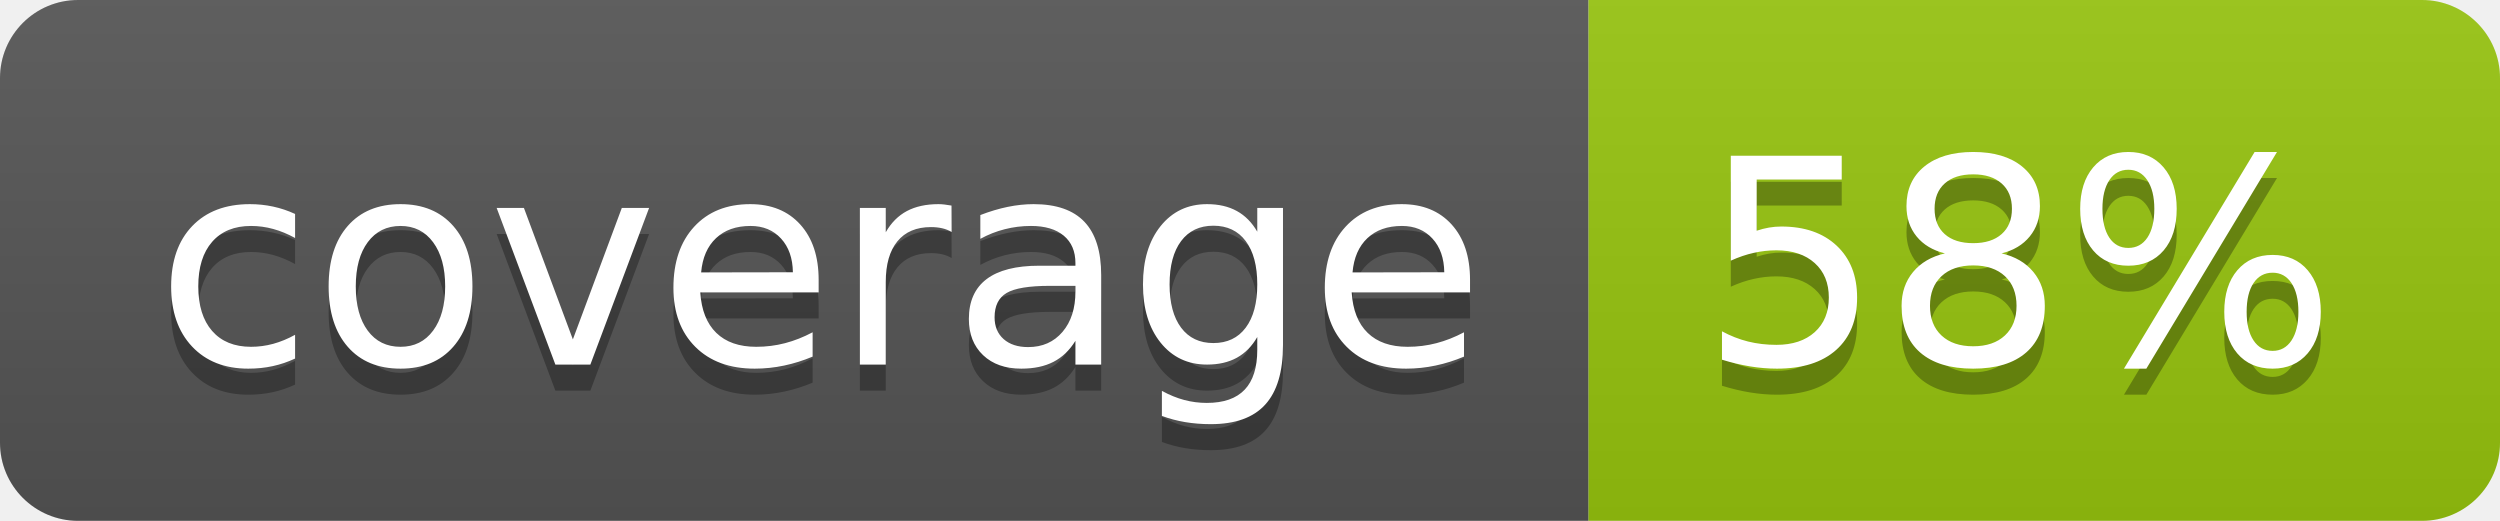
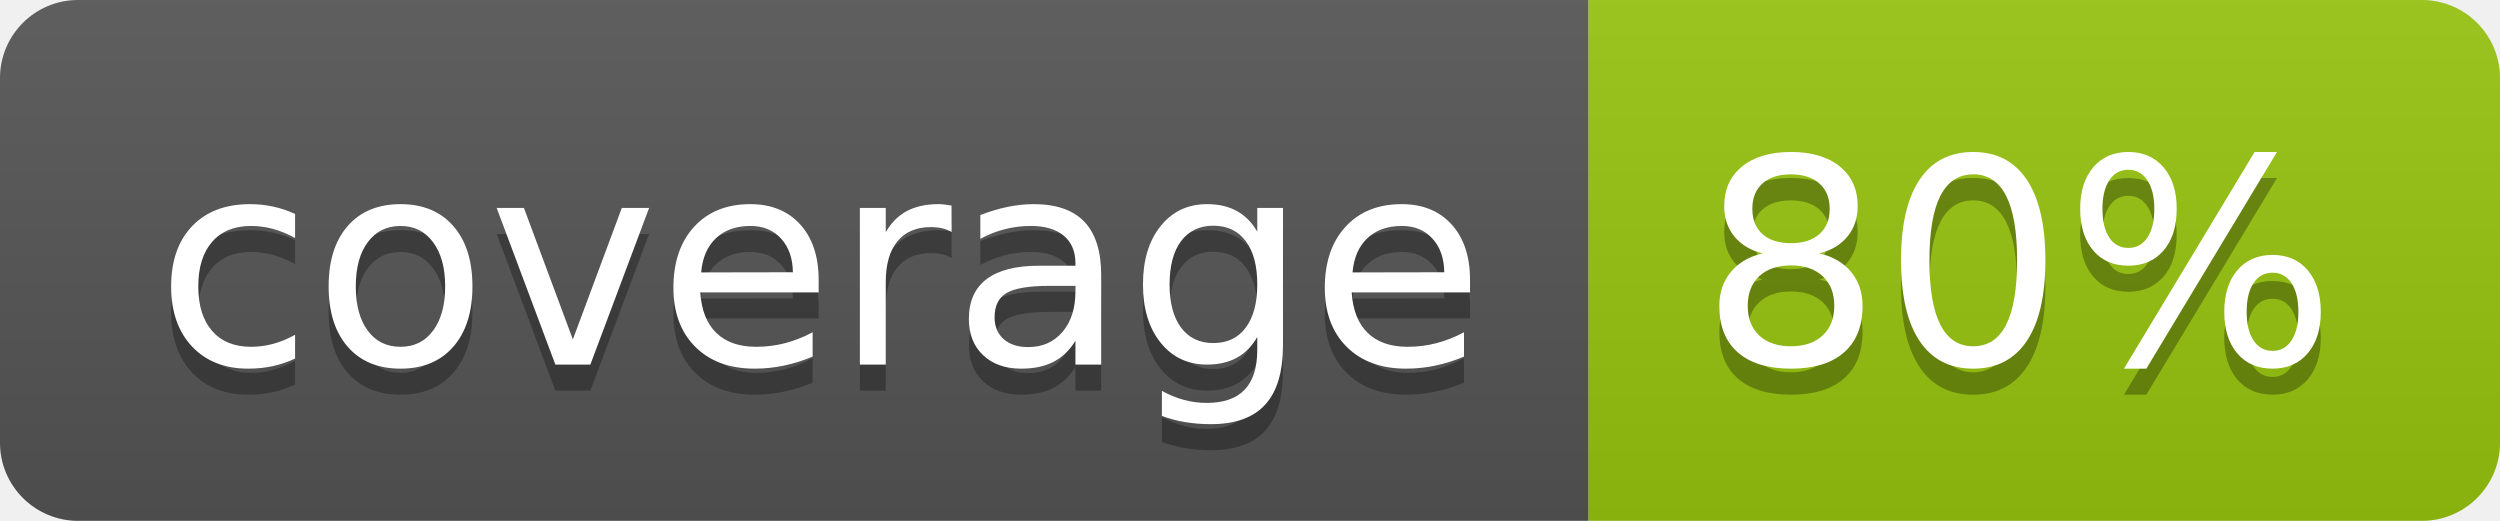
<svg xmlns="http://www.w3.org/2000/svg" width="96" height="20">
  <linearGradient id="b" x2="0" y2="100%">
    <stop offset="0" stop-color="#bbb" stop-opacity=".1" />
    <stop offset="1" stop-opacity=".1" />
  </linearGradient>
  <clipPath id="a">
    <rect width="96" height="20" rx="3" fill="#fff" />
  </clipPath>
  <g clip-path="url(#a)">
    <path fill="#555" d="M0 0h61v20H0z" />
    <path fill="#97C50F" d="M61 0h35v20H61z" />
    <path fill="url(#b)" d="M0 0h96v20H0z" />
  </g>
  <g fill="#fff" text-anchor="middle" font-family="DejaVu Sans,Verdana,Geneva,sans-serif" font-size="110">
    <text x="315" y="150" fill="#010101" fill-opacity=".3" transform="scale(.1)" textLength="510">coverage</text>
    <text x="315" y="140" transform="scale(.1)" textLength="510">coverage</text>
-     <text x="775" y="150" fill="#010101" fill-opacity=".3" transform="scale(.1)" textLength="250">58%</text>
-     <text x="775" y="140" transform="scale(.1)" textLength="250">58%</text>
+     <text x="775" y="150" fill="#010101" fill-opacity=".3" transform="scale(.1)" textLength="250">80%</text>
+     <text x="775" y="140" transform="scale(.1)" textLength="250">80%</text>
  </g>
</svg>
